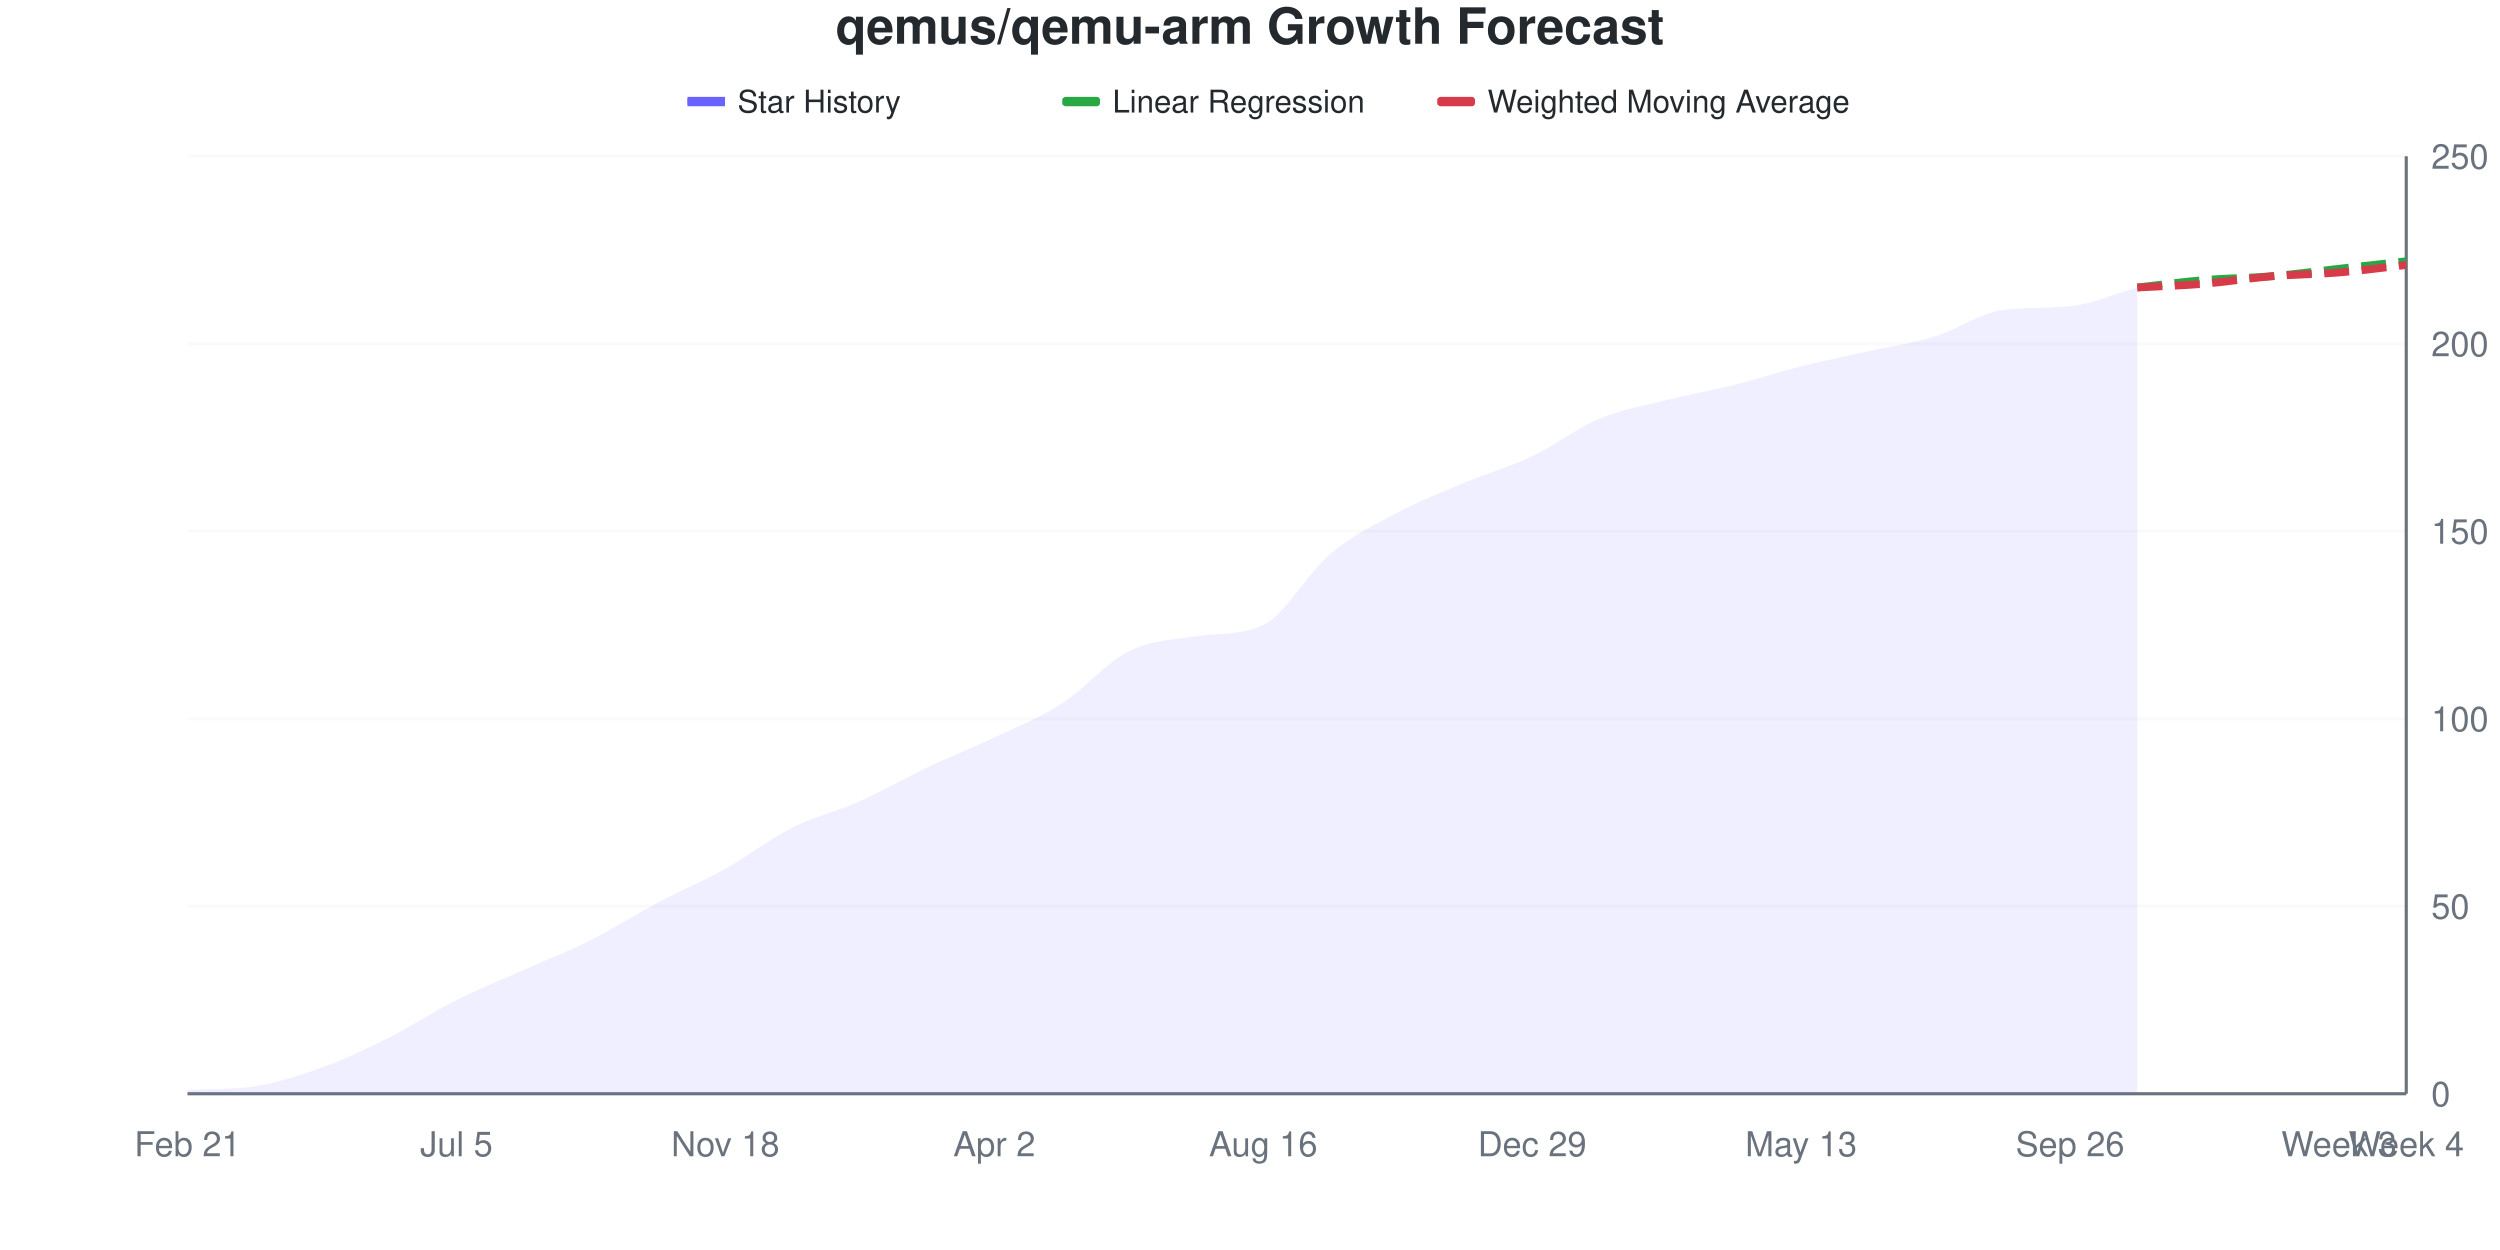
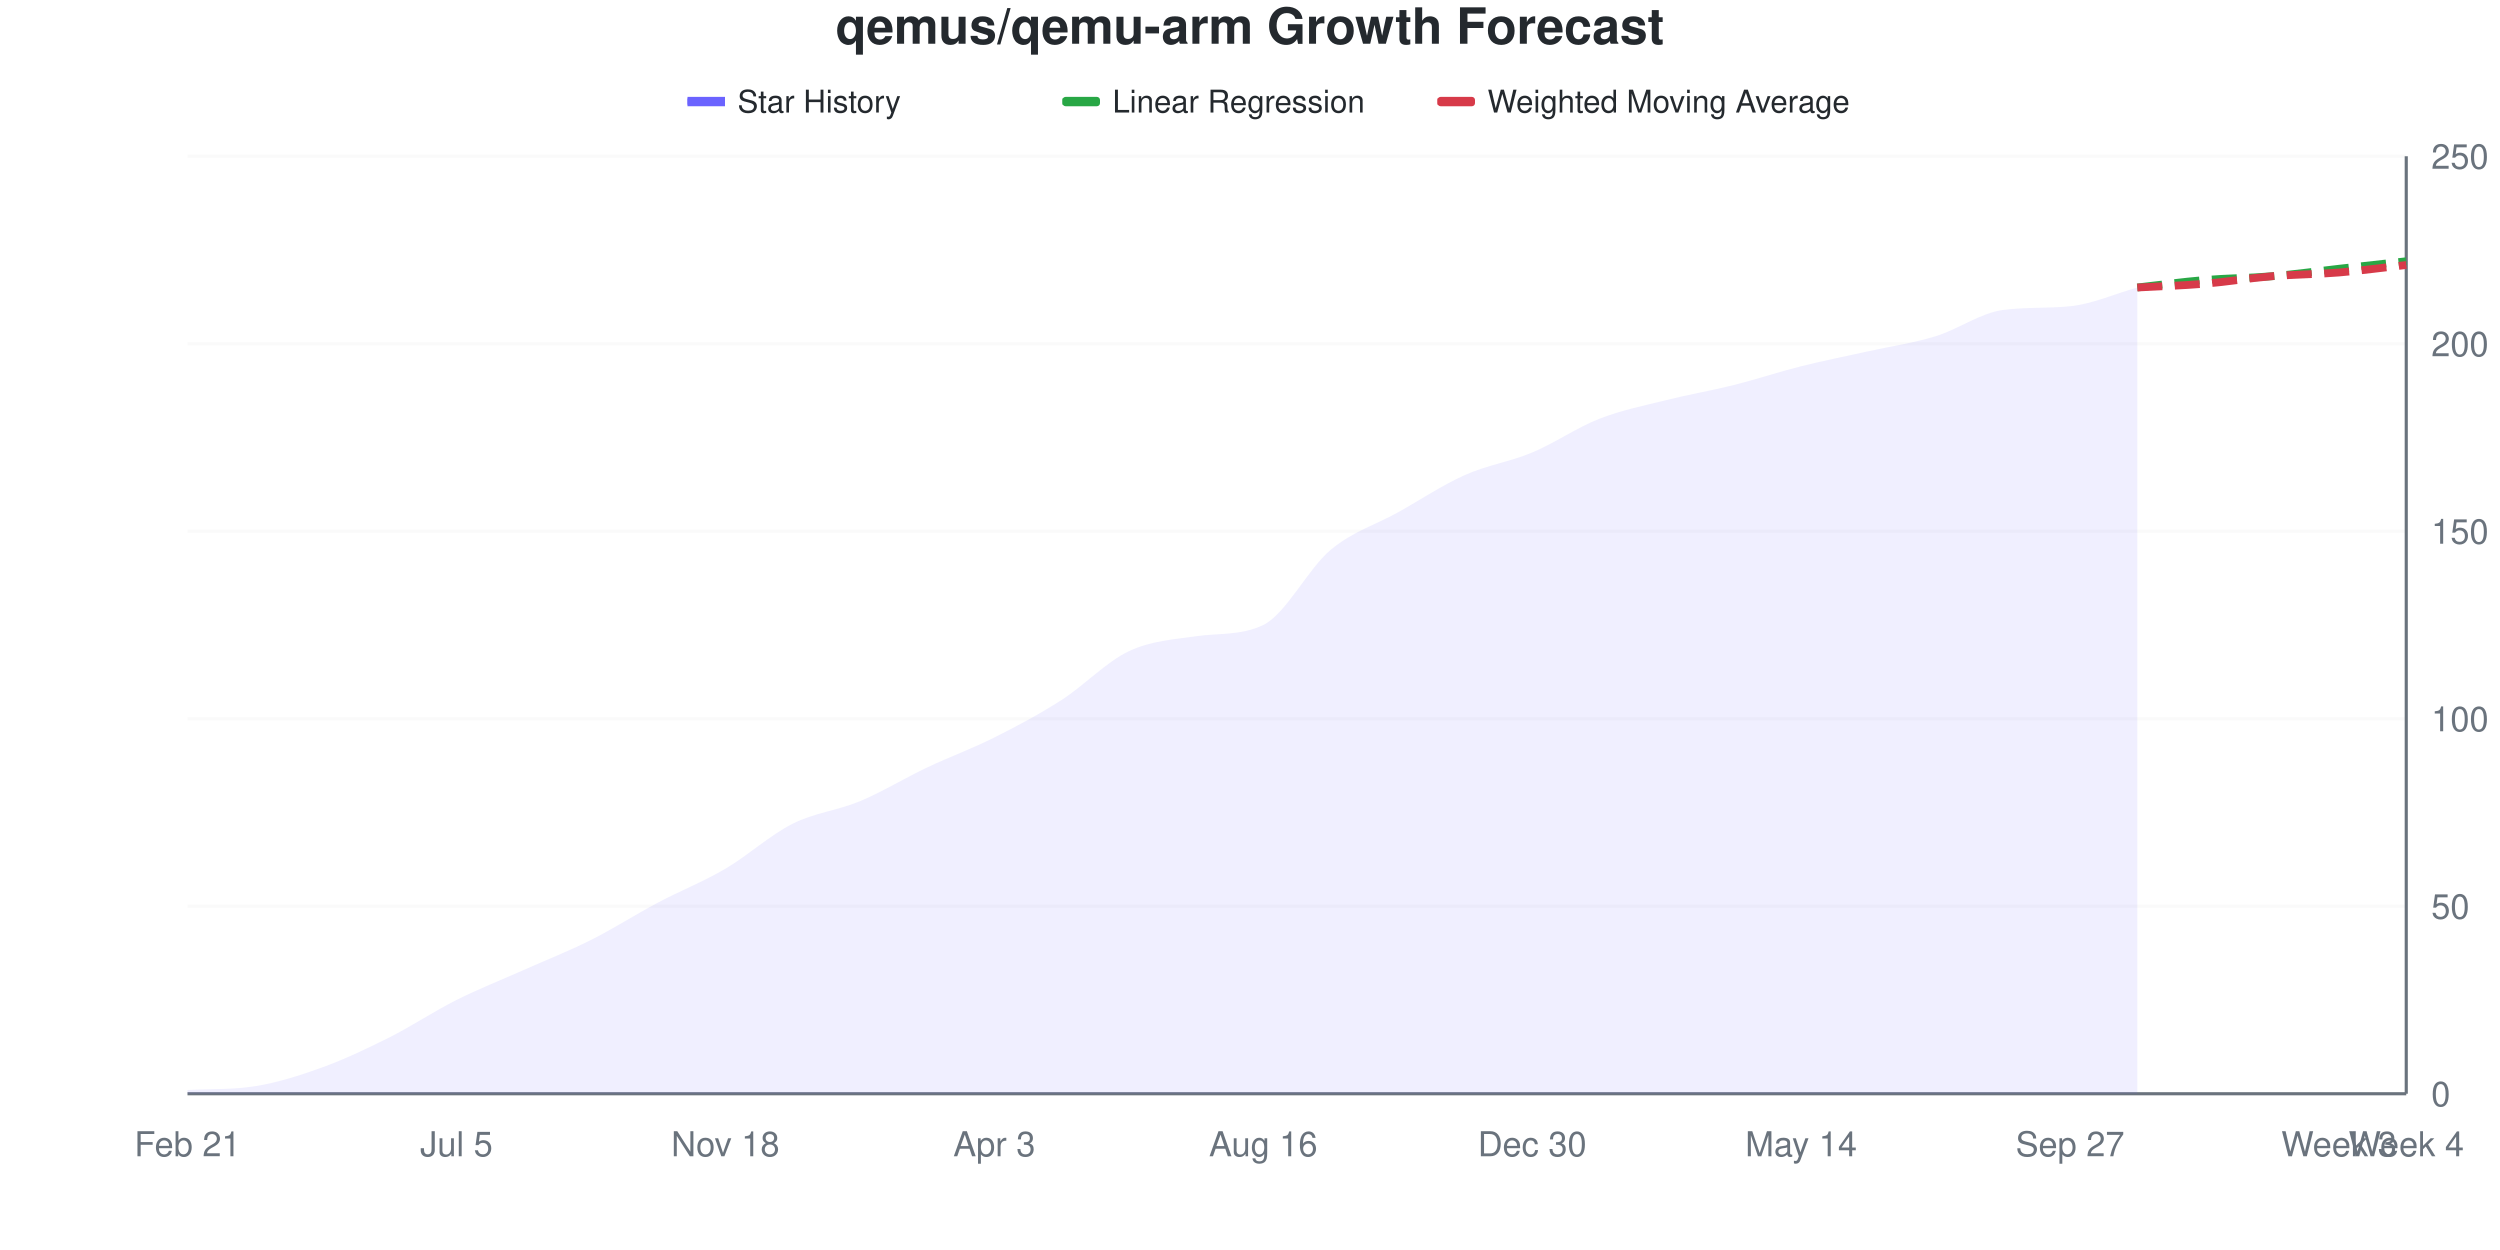
<svg xmlns="http://www.w3.org/2000/svg" viewBox="0 0 800 400" width="800" height="400">
  <style>
    @keyframes drawLine {
      to { stroke-dashoffset: 0; }
    }
    @keyframes fadeInPoint {
      from { opacity: 0; }
      to { opacity: 1; }
    }
    .data-line-0 {
-       stroke-dasharray: 1029;
-       stroke-dashoffset: 1029;
+       stroke-dasharray: 1030;
+       stroke-dashoffset: 1030;
      animation: drawLine 2s ease-out forwards;
    }
    .data-point {
      opacity: 0;
      animation: fadeInPoint 0.5s ease-out forwards;
    }
    .chart-bg { fill: #fff; }
    .chart-text { fill: #24292e; }
    .chart-muted { fill: #6a737d; }
    .chart-grid { stroke: #eee; }
    .chart-axis { stroke: #6a737d; }
    @media (prefers-color-scheme: dark) {
      .chart-bg { fill: #0d1117; }
      .chart-text { fill: #e6edf3; }
      .chart-muted { fill: #8b949e; }
      .chart-grid { stroke: #21262d; }
      .chart-axis { stroke: #8b949e; }
    }
  </style>
  <rect width="800" height="400" class="chart-bg" />
  <text x="400" y="14" text-anchor="middle" class="chart-text" font-size="16" font-weight="bold" font-family="-apple-system, BlinkMacSystemFont, 'Segoe UI', Helvetica, Arial, sans-serif">qemus/qemu-arm Growth Forecast</text>
  <g class="legend">
    <rect x="220" y="31" width="12" height="3" fill="#6b63ff" />
    <line x1="220" y1="32.5" x2="232" y2="32.5" stroke="#6b63ff" stroke-width="2" />
    <text x="236" y="36" class="chart-text" font-size="10" font-family="-apple-system, BlinkMacSystemFont, 'Segoe UI', Helvetica, Arial, sans-serif">Star History</text>
    <rect x="340" y="31" width="12" height="3" fill="#28a745" rx="1" />
    <line x1="340" y1="32.5" x2="352" y2="32.5" stroke="#28a745" stroke-width="2" stroke-dasharray="4,2" />
    <text x="356" y="36" class="chart-text" font-size="10" font-family="-apple-system, BlinkMacSystemFont, 'Segoe UI', Helvetica, Arial, sans-serif">Linear Regression</text>
    <rect x="460" y="31" width="12" height="3" fill="#d73a49" rx="1" />
    <line x1="460" y1="32.5" x2="472" y2="32.5" stroke="#d73a49" stroke-width="2" stroke-dasharray="4,2" />
    <text x="476" y="36" class="chart-text" font-size="10" font-family="-apple-system, BlinkMacSystemFont, 'Segoe UI', Helvetica, Arial, sans-serif">Weighted Moving Average</text>
  </g>
  <g class="grid">
    <line x1="60" y1="350" x2="770" y2="350" class="chart-grid" stroke-opacity="0.3" />
    <text x="778" y="354" text-anchor="start" class="chart-muted" font-size="11" font-family="-apple-system, BlinkMacSystemFont, 'Segoe UI', Helvetica, Arial, sans-serif">0</text>
    <line x1="60" y1="290" x2="770" y2="290" class="chart-grid" stroke-opacity="0.3" />
    <text x="778" y="294" text-anchor="start" class="chart-muted" font-size="11" font-family="-apple-system, BlinkMacSystemFont, 'Segoe UI', Helvetica, Arial, sans-serif">50</text>
    <line x1="60" y1="230" x2="770" y2="230" class="chart-grid" stroke-opacity="0.3" />
    <text x="778" y="234" text-anchor="start" class="chart-muted" font-size="11" font-family="-apple-system, BlinkMacSystemFont, 'Segoe UI', Helvetica, Arial, sans-serif">100</text>
    <line x1="60" y1="170" x2="770" y2="170" class="chart-grid" stroke-opacity="0.3" />
    <text x="778" y="174" text-anchor="start" class="chart-muted" font-size="11" font-family="-apple-system, BlinkMacSystemFont, 'Segoe UI', Helvetica, Arial, sans-serif">150</text>
    <line x1="60" y1="110" x2="770" y2="110" class="chart-grid" stroke-opacity="0.3" />
    <text x="778" y="114" text-anchor="start" class="chart-muted" font-size="11" font-family="-apple-system, BlinkMacSystemFont, 'Segoe UI', Helvetica, Arial, sans-serif">200</text>
    <line x1="60" y1="50" x2="770" y2="50" class="chart-grid" stroke-opacity="0.3" />
    <text x="778" y="54" text-anchor="start" class="chart-muted" font-size="11" font-family="-apple-system, BlinkMacSystemFont, 'Segoe UI', Helvetica, Arial, sans-serif">250</text>
  </g>
  <g class="milestones">
    
  </g>
  <g class="x-axis">
    <text x="60" y="370" text-anchor="middle" class="chart-muted" font-size="11" font-family="-apple-system, BlinkMacSystemFont, 'Segoe UI', Helvetica, Arial, sans-serif">Feb 21</text>
    <text x="146.061" y="370" text-anchor="middle" class="chart-muted" font-size="11" font-family="-apple-system, BlinkMacSystemFont, 'Segoe UI', Helvetica, Arial, sans-serif">Jul 5</text>
    <text x="232.121" y="370" text-anchor="middle" class="chart-muted" font-size="11" font-family="-apple-system, BlinkMacSystemFont, 'Segoe UI', Helvetica, Arial, sans-serif">Nov 18</text>
-     <text x="318.182" y="370" text-anchor="middle" class="chart-muted" font-size="11" font-family="-apple-system, BlinkMacSystemFont, 'Segoe UI', Helvetica, Arial, sans-serif">Apr 2</text>
+     <text x="318.182" y="370" text-anchor="middle" class="chart-muted" font-size="11" font-family="-apple-system, BlinkMacSystemFont, 'Segoe UI', Helvetica, Arial, sans-serif">Apr 3</text>
    <text x="404.242" y="370" text-anchor="middle" class="chart-muted" font-size="11" font-family="-apple-system, BlinkMacSystemFont, 'Segoe UI', Helvetica, Arial, sans-serif">Aug 16</text>
-     <text x="490.303" y="370" text-anchor="middle" class="chart-muted" font-size="11" font-family="-apple-system, BlinkMacSystemFont, 'Segoe UI', Helvetica, Arial, sans-serif">Dec 29</text>
-     <text x="576.364" y="370" text-anchor="middle" class="chart-muted" font-size="11" font-family="-apple-system, BlinkMacSystemFont, 'Segoe UI', Helvetica, Arial, sans-serif">May 13</text>
-     <text x="662.424" y="370" text-anchor="middle" class="chart-muted" font-size="11" font-family="-apple-system, BlinkMacSystemFont, 'Segoe UI', Helvetica, Arial, sans-serif">Sep 26</text>
+     <text x="490.303" y="370" text-anchor="middle" class="chart-muted" font-size="11" font-family="-apple-system, BlinkMacSystemFont, 'Segoe UI', Helvetica, Arial, sans-serif">Dec 30</text>
+     <text x="576.364" y="370" text-anchor="middle" class="chart-muted" font-size="11" font-family="-apple-system, BlinkMacSystemFont, 'Segoe UI', Helvetica, Arial, sans-serif">May 14</text>
+     <text x="662.424" y="370" text-anchor="middle" class="chart-muted" font-size="11" font-family="-apple-system, BlinkMacSystemFont, 'Segoe UI', Helvetica, Arial, sans-serif">Sep 27</text>
    <text x="748.485" y="370" text-anchor="middle" class="chart-muted" font-size="11" font-family="-apple-system, BlinkMacSystemFont, 'Segoe UI', Helvetica, Arial, sans-serif">Week 3</text>
    <text x="770" y="370" text-anchor="middle" class="chart-muted" font-size="11" font-family="-apple-system, BlinkMacSystemFont, 'Segoe UI', Helvetica, Arial, sans-serif">Week 4</text>
  </g>
  <line x1="770" y1="50" x2="770" y2="350" class="chart-axis" stroke-width="1" />
  <line x1="60" y1="350" x2="770" y2="350" class="chart-axis" stroke-width="1" />
-   <path d="M60,350 L60,348.8 C67.172,348.421 74.343,348.738 81.515,347.6 C88.687,346.462 95.859,344.2 103.03,341.6 C110.202,339 117.374,335.6 124.545,332 C131.717,328.4 138.889,323.6 146.061,320 C153.232,316.4 160.404,313.6 167.576,310.4 C174.747,307.2 181.919,304.4 189.091,300.8 C196.263,297.2 203.434,292.6 210.606,288.8 C217.778,285 224.949,282 232.121,278 C239.293,274 246.465,268.4 253.636,264.8 C260.808,261.2 267.98,259.6 275.152,256.4 C282.323,253.2 289.495,249 296.667,245.6 C303.838,242.2 311.01,239.4 318.182,236 C325.354,232.6 332.525,229.8 339.697,225.2 C346.869,220.6 354.04,212 361.212,208.4 C368.384,204.8 375.556,204.692 382.727,203.6 C389.899,202.508 397.071,203.431 404.242,200 C411.414,196.569 418.586,183.2 425.758,177.2 C432.929,171.2 440.101,167.8 447.273,164 C454.444,160.2 461.616,157.4 468.788,154.4 C475.96,151.4 483.131,149.4 490.303,146 C497.475,142.6 504.646,137 511.818,134 C518.99,131 526.162,129.8 533.333,128 C540.505,126.2 547.677,125 554.848,123.2 C562.02,121.4 569.192,119 576.364,117.2 C583.535,115.4 590.707,114 597.879,112.4 C605.051,110.8 612.222,109.8 619.394,107.6 C626.566,105.4 633.737,100.16 640.909,99.2 C648.081,98.24 655.253,98.72 662.424,98 C669.596,97.28 676.768,94 683.939,92 L683.939,350 L60,350 Z" fill="#6b63ff" fill-opacity="0.1" />
-   <path d="M60,350 L60,348.8 C67.172,348.421 74.343,348.738 81.515,347.6 C88.687,346.462 95.859,344.2 103.03,341.6 C110.202,339 117.374,335.6 124.545,332 C131.717,328.4 138.889,323.6 146.061,320 C153.232,316.4 160.404,313.6 167.576,310.4 C174.747,307.2 181.919,304.4 189.091,300.8 C196.263,297.2 203.434,292.6 210.606,288.8 C217.778,285 224.949,282 232.121,278 C239.293,274 246.465,268.4 253.636,264.8 C260.808,261.2 267.98,259.6 275.152,256.4 C282.323,253.2 289.495,249 296.667,245.6 C303.838,242.2 311.01,239.4 318.182,236 C325.354,232.6 332.525,229.8 339.697,225.2 C346.869,220.6 354.04,212 361.212,208.4 C368.384,204.8 375.556,204.692 382.727,203.6 C389.899,202.508 397.071,203.431 404.242,200 C411.414,196.569 418.586,183.2 425.758,177.2 C432.929,171.2 440.101,167.8 447.273,164 C454.444,160.2 461.616,157.4 468.788,154.4 C475.96,151.4 483.131,149.4 490.303,146 C497.475,142.6 504.646,137 511.818,134 C518.99,131 526.162,129.8 533.333,128 C540.505,126.2 547.677,125 554.848,123.2 C562.02,121.4 569.192,119 576.364,117.2 C583.535,115.4 590.707,114 597.879,112.4 C605.051,110.8 612.222,109.8 619.394,107.6 C626.566,105.4 633.737,100.16 640.909,99.2 C648.081,98.24 655.253,98.72 662.424,98 C669.596,97.28 676.768,94 683.939,92" fill="none" stroke="#6b63ff" stroke-width="2.5" class="data-line-0" />
+   <path d="M60,350 L60,348.8 C67.172,348.421 74.343,348.738 81.515,347.6 C88.687,346.462 95.859,344.2 103.03,341.6 C110.202,339 117.374,335.6 124.545,332 C131.717,328.4 138.889,323.6 146.061,320 C153.232,316.4 160.404,313.6 167.576,310.4 C174.747,307.2 181.919,304.4 189.091,300.8 C196.263,297.2 203.434,292.6 210.606,288.8 C217.778,285 224.949,282.2 232.121,278 C239.293,273.8 246.465,267.2 253.636,263.6 C260.808,260 267.98,259.4 275.152,256.4 C282.323,253.4 289.495,249 296.667,245.6 C303.838,242.2 311.01,239.6 318.182,236 C325.354,232.4 332.525,228.6 339.697,224 C346.869,219.4 354.04,211.8 361.212,208.4 C368.384,205 375.556,204.648 382.727,203.6 C389.899,202.552 397.071,203.444 404.242,200 C411.414,196.556 418.586,182 425.758,176 C432.929,170 440.101,168 447.273,164 C454.444,160 461.616,155.2 468.788,152 C475.96,148.8 483.131,147.8 490.303,144.8 C497.475,141.8 504.646,136.8 511.818,134 C518.99,131.2 526.162,129.8 533.333,128 C540.505,126.2 547.677,125 554.848,123.2 C562.02,121.4 569.192,119 576.364,117.2 C583.535,115.4 590.707,114 597.879,112.4 C605.051,110.8 612.222,109.8 619.394,107.6 C626.566,105.4 633.737,100.16 640.909,99.2 C648.081,98.24 655.253,98.72 662.424,98 C669.596,97.28 676.768,94 683.939,92 L683.939,350 L60,350 Z" fill="#6b63ff" fill-opacity="0.1" />
+   <path d="M60,350 L60,348.8 C67.172,348.421 74.343,348.738 81.515,347.6 C88.687,346.462 95.859,344.2 103.03,341.6 C110.202,339 117.374,335.6 124.545,332 C131.717,328.4 138.889,323.6 146.061,320 C153.232,316.4 160.404,313.6 167.576,310.4 C174.747,307.2 181.919,304.4 189.091,300.8 C196.263,297.2 203.434,292.6 210.606,288.8 C217.778,285 224.949,282.2 232.121,278 C239.293,273.8 246.465,267.2 253.636,263.6 C260.808,260 267.98,259.4 275.152,256.4 C282.323,253.4 289.495,249 296.667,245.6 C303.838,242.2 311.01,239.6 318.182,236 C325.354,232.4 332.525,228.6 339.697,224 C346.869,219.4 354.04,211.8 361.212,208.4 C368.384,205 375.556,204.648 382.727,203.6 C389.899,202.552 397.071,203.444 404.242,200 C411.414,196.556 418.586,182 425.758,176 C432.929,170 440.101,168 447.273,164 C454.444,160 461.616,155.2 468.788,152 C475.96,148.8 483.131,147.8 490.303,144.8 C497.475,141.8 504.646,136.8 511.818,134 C518.99,131.2 526.162,129.8 533.333,128 C540.505,126.2 547.677,125 554.848,123.2 C562.02,121.4 569.192,119 576.364,117.2 C583.535,115.4 590.707,114 597.879,112.4 C605.051,110.8 612.222,109.8 619.394,107.6 C626.566,105.4 633.737,100.16 640.909,99.2 C648.081,98.24 655.253,98.72 662.424,98 C669.596,97.28 676.768,94 683.939,92" fill="none" stroke="#6b63ff" stroke-width="2.5" class="data-line-0" />
  <path d="M683.939,92 C691.111,91.2 698.283,90.2 705.455,89.6 C712.626,89 719.798,89 726.97,88.4 C734.141,87.8 741.313,86.8 748.485,86 C755.657,85.2 762.828,84.4 770,83.6" fill="none" stroke="#28a745" stroke-width="2.5" stroke-dasharray="8,4" />
  <path d="M683.939,92 C691.111,91.6 698.283,91.4 705.455,90.8 C712.626,90.2 719.798,89 726.97,88.4 C734.141,87.8 741.313,87.8 748.485,87.2 C755.657,86.6 762.828,85.6 770,84.8" fill="none" stroke="#d73a49" stroke-width="2.5" stroke-dasharray="8,4" />
  <g class="points">
    <circle cx="60" cy="348.8" r="4" fill="#6b63ff" class="data-point" style="animation-delay: 1.50s" />
    <circle cx="81.515" cy="347.6" r="4" fill="#6b63ff" class="data-point" style="animation-delay: 1.55s" />
    <circle cx="103.03" cy="341.6" r="4" fill="#6b63ff" class="data-point" style="animation-delay: 1.60s" />
    <circle cx="124.545" cy="332" r="4" fill="#6b63ff" class="data-point" style="animation-delay: 1.65s" />
    <circle cx="146.061" cy="320" r="4" fill="#6b63ff" class="data-point" style="animation-delay: 1.70s" />
    <circle cx="167.576" cy="310.4" r="4" fill="#6b63ff" class="data-point" style="animation-delay: 1.75s" />
    <circle cx="189.091" cy="300.8" r="4" fill="#6b63ff" class="data-point" style="animation-delay: 1.80s" />
    <circle cx="210.606" cy="288.8" r="4" fill="#6b63ff" class="data-point" style="animation-delay: 1.85s" />
    <circle cx="232.121" cy="278" r="4" fill="#6b63ff" class="data-point" style="animation-delay: 1.90s" />
-     <circle cx="253.636" cy="264.8" r="4" fill="#6b63ff" class="data-point" style="animation-delay: 1.95s" />
+     <circle cx="253.636" cy="263.6" r="4" fill="#6b63ff" class="data-point" style="animation-delay: 1.95s" />
    <circle cx="275.152" cy="256.4" r="4" fill="#6b63ff" class="data-point" style="animation-delay: 2.00s" />
    <circle cx="296.667" cy="245.6" r="4" fill="#6b63ff" class="data-point" style="animation-delay: 2.05s" />
    <circle cx="318.182" cy="236" r="4" fill="#6b63ff" class="data-point" style="animation-delay: 2.10s" />
-     <circle cx="339.697" cy="225.2" r="4" fill="#6b63ff" class="data-point" style="animation-delay: 2.15s" />
+     <circle cx="339.697" cy="224" r="4" fill="#6b63ff" class="data-point" style="animation-delay: 2.15s" />
    <circle cx="361.212" cy="208.4" r="4" fill="#6b63ff" class="data-point" style="animation-delay: 2.20s" />
    <circle cx="382.727" cy="203.6" r="4" fill="#6b63ff" class="data-point" style="animation-delay: 2.25s" />
    <circle cx="404.242" cy="200" r="4" fill="#6b63ff" class="data-point" style="animation-delay: 2.30s" />
-     <circle cx="425.758" cy="177.2" r="4" fill="#6b63ff" class="data-point" style="animation-delay: 2.35s" />
+     <circle cx="425.758" cy="176" r="4" fill="#6b63ff" class="data-point" style="animation-delay: 2.35s" />
    <circle cx="447.273" cy="164" r="4" fill="#6b63ff" class="data-point" style="animation-delay: 2.40s" />
-     <circle cx="468.788" cy="154.4" r="4" fill="#6b63ff" class="data-point" style="animation-delay: 2.45s" />
-     <circle cx="490.303" cy="146" r="4" fill="#6b63ff" class="data-point" style="animation-delay: 2.50s" />
+     <circle cx="468.788" cy="152" r="4" fill="#6b63ff" class="data-point" style="animation-delay: 2.45s" />
+     <circle cx="490.303" cy="144.8" r="4" fill="#6b63ff" class="data-point" style="animation-delay: 2.50s" />
    <circle cx="511.818" cy="134" r="4" fill="#6b63ff" class="data-point" style="animation-delay: 2.55s" />
    <circle cx="533.333" cy="128" r="4" fill="#6b63ff" class="data-point" style="animation-delay: 2.60s" />
    <circle cx="554.848" cy="123.2" r="4" fill="#6b63ff" class="data-point" style="animation-delay: 2.65s" />
    <circle cx="576.364" cy="117.2" r="4" fill="#6b63ff" class="data-point" style="animation-delay: 2.70s" />
    <circle cx="597.879" cy="112.4" r="4" fill="#6b63ff" class="data-point" style="animation-delay: 2.75s" />
    <circle cx="619.394" cy="107.6" r="4" fill="#6b63ff" class="data-point" style="animation-delay: 2.80s" />
    <circle cx="640.909" cy="99.2" r="4" fill="#6b63ff" class="data-point" style="animation-delay: 2.85s" />
    <circle cx="662.424" cy="98" r="4" fill="#6b63ff" class="data-point" style="animation-delay: 2.90s" />
    <circle cx="683.939" cy="92" r="4" fill="#6b63ff" class="data-point" style="animation-delay: 2.95s" />
  </g>
</svg>
